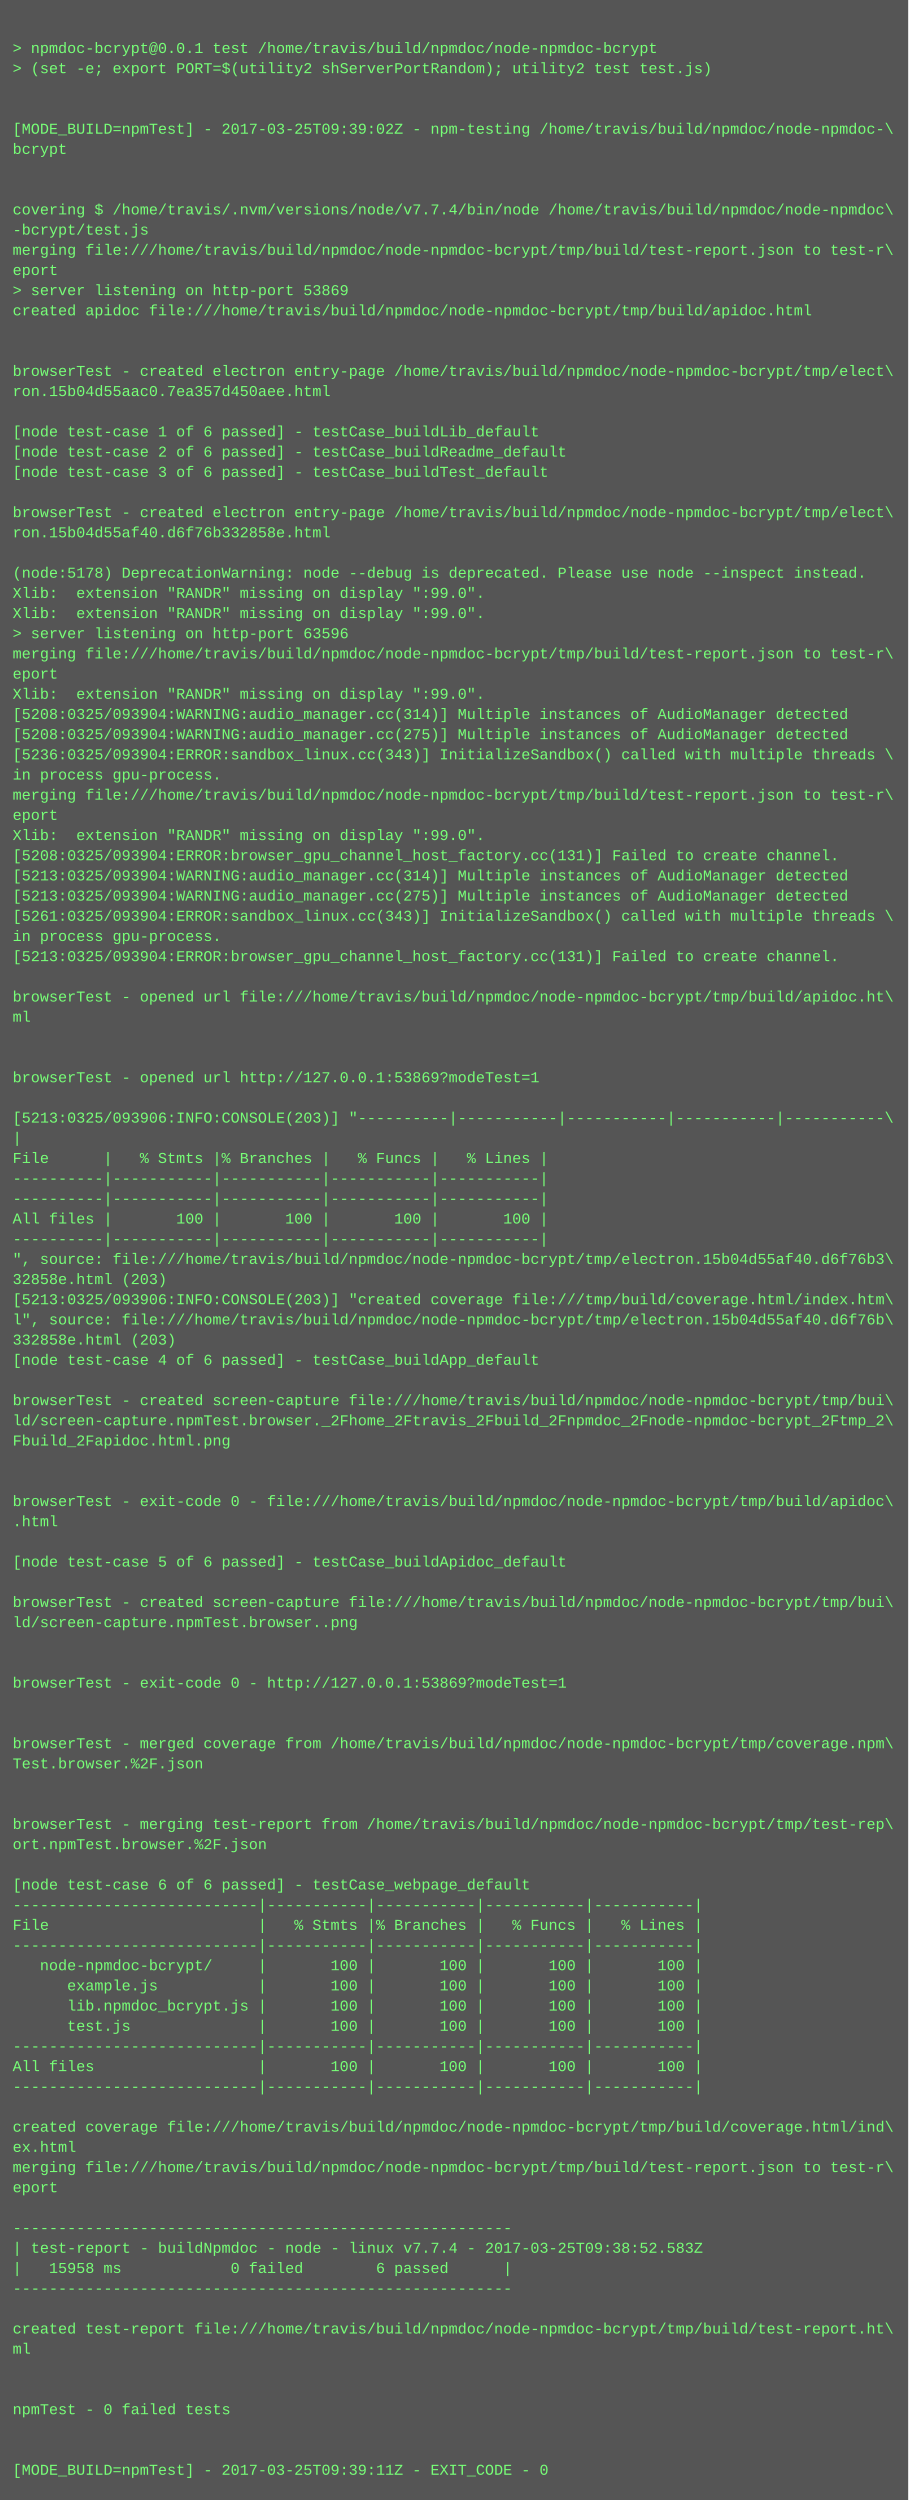
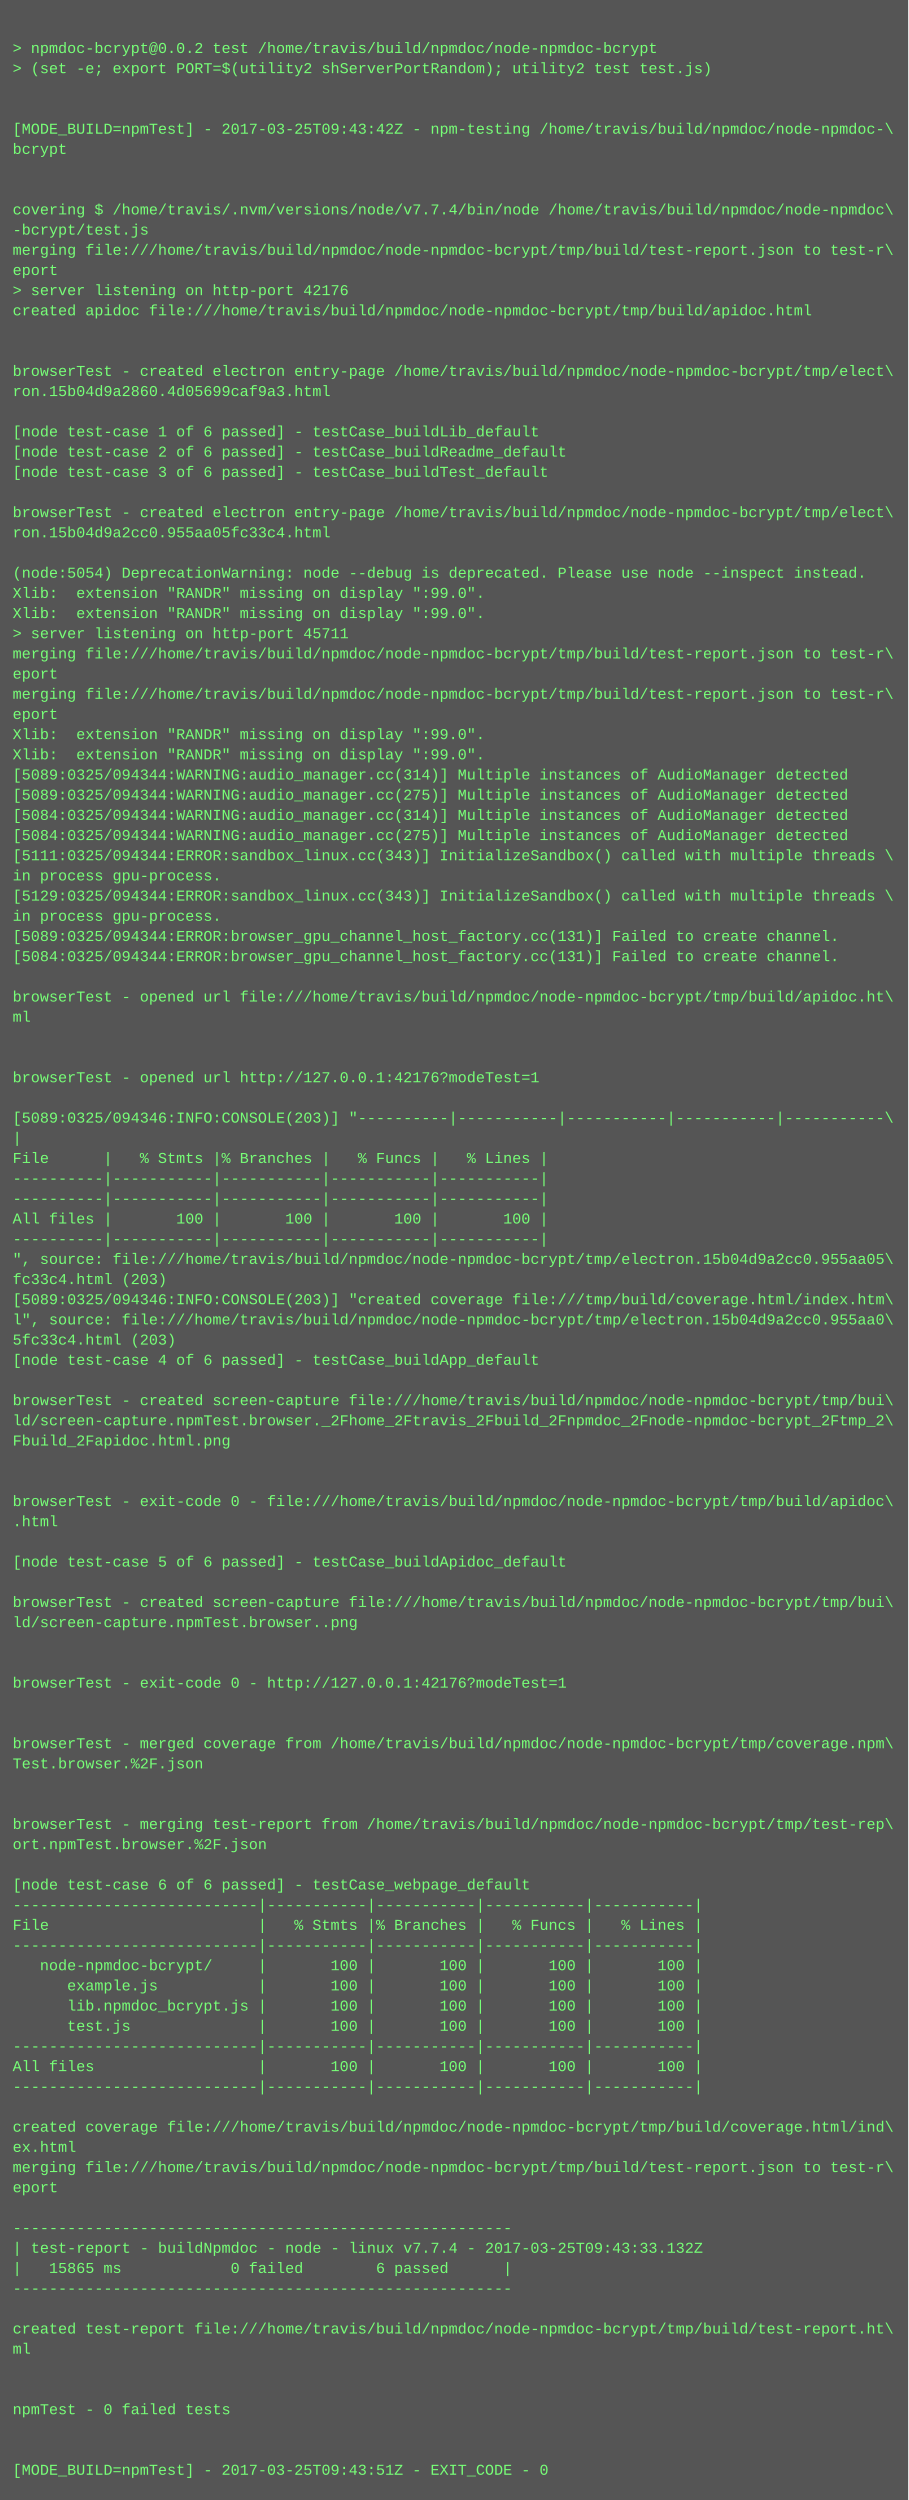
<svg xmlns="http://www.w3.org/2000/svg" height="1982" width="720">
  <rect height="1982" fill="#555" width="720" />
  <text fill="#7f7" font-family="Courier New" font-size="12" xml:space="preserve">
    <tspan x="10" y="26" />
-     <tspan x="10" y="42">&gt; npmdoc-bcrypt@0.0.1 test /home/travis/build/npmdoc/node-npmdoc-bcrypt</tspan>
+     <tspan x="10" y="42">&gt; npmdoc-bcrypt@0.0.2 test /home/travis/build/npmdoc/node-npmdoc-bcrypt</tspan>
    <tspan x="10" y="58">&gt; (set -e; export PORT=$(utility2 shServerPortRandom); utility2 test test.js)</tspan>
    <tspan x="10" y="74" />
    <tspan x="10" y="90" />
-     <tspan x="10" y="106">[MODE_BUILD=npmTest] - 2017-03-25T09:39:02Z - npm-testing /home/travis/build/npmdoc/node-npmdoc-\</tspan>
+     <tspan x="10" y="106">[MODE_BUILD=npmTest] - 2017-03-25T09:43:42Z - npm-testing /home/travis/build/npmdoc/node-npmdoc-\</tspan>
    <tspan x="10" y="122">bcrypt</tspan>
    <tspan x="10" y="138" />
    <tspan x="10" y="154" />
    <tspan x="10" y="170">covering $ /home/travis/.nvm/versions/node/v7.7.4/bin/node /home/travis/build/npmdoc/node-npmdoc\</tspan>
    <tspan x="10" y="186">-bcrypt/test.js</tspan>
    <tspan x="10" y="202">merging file:///home/travis/build/npmdoc/node-npmdoc-bcrypt/tmp/build/test-report.json to test-r\</tspan>
    <tspan x="10" y="218">eport</tspan>
-     <tspan x="10" y="234">&gt; server listening on http-port 53869</tspan>
+     <tspan x="10" y="234">&gt; server listening on http-port 42176</tspan>
    <tspan x="10" y="250">created apidoc file:///home/travis/build/npmdoc/node-npmdoc-bcrypt/tmp/build/apidoc.html</tspan>
    <tspan x="10" y="266" />
    <tspan x="10" y="282" />
    <tspan x="10" y="298">browserTest - created electron entry-page /home/travis/build/npmdoc/node-npmdoc-bcrypt/tmp/elect\</tspan>
-     <tspan x="10" y="314">ron.15b04d55aac0.7ea357d450aee.html</tspan>
+     <tspan x="10" y="314">ron.15b04d9a2860.4d05699caf9a3.html</tspan>
    <tspan x="10" y="330" />
    <tspan x="10" y="346">[node test-case 1 of 6 passed] - testCase_buildLib_default</tspan>
    <tspan x="10" y="362">[node test-case 2 of 6 passed] - testCase_buildReadme_default</tspan>
    <tspan x="10" y="378">[node test-case 3 of 6 passed] - testCase_buildTest_default</tspan>
    <tspan x="10" y="394" />
    <tspan x="10" y="410">browserTest - created electron entry-page /home/travis/build/npmdoc/node-npmdoc-bcrypt/tmp/elect\</tspan>
-     <tspan x="10" y="426">ron.15b04d55af40.d6f76b332858e.html</tspan>
+     <tspan x="10" y="426">ron.15b04d9a2cc0.955aa05fc33c4.html</tspan>
    <tspan x="10" y="442" />
-     <tspan x="10" y="458">(node:5178) DeprecationWarning: node --debug is deprecated. Please use node --inspect instead.</tspan>
+     <tspan x="10" y="458">(node:5054) DeprecationWarning: node --debug is deprecated. Please use node --inspect instead.</tspan>
    <tspan x="10" y="474">Xlib:  extension "RANDR" missing on display ":99.0".</tspan>
    <tspan x="10" y="490">Xlib:  extension "RANDR" missing on display ":99.0".</tspan>
-     <tspan x="10" y="506">&gt; server listening on http-port 63596</tspan>
+     <tspan x="10" y="506">&gt; server listening on http-port 45711</tspan>
    <tspan x="10" y="522">merging file:///home/travis/build/npmdoc/node-npmdoc-bcrypt/tmp/build/test-report.json to test-r\</tspan>
    <tspan x="10" y="538">eport</tspan>
-     <tspan x="10" y="554">Xlib:  extension "RANDR" missing on display ":99.0".</tspan>
-     <tspan x="10" y="570">[5208:0325/093904:WARNING:audio_manager.cc(314)] Multiple instances of AudioManager detected</tspan>
-     <tspan x="10" y="586">[5208:0325/093904:WARNING:audio_manager.cc(275)] Multiple instances of AudioManager detected</tspan>
-     <tspan x="10" y="602">[5236:0325/093904:ERROR:sandbox_linux.cc(343)] InitializeSandbox() called with multiple threads \</tspan>
-     <tspan x="10" y="618">in process gpu-process. </tspan>
-     <tspan x="10" y="634">merging file:///home/travis/build/npmdoc/node-npmdoc-bcrypt/tmp/build/test-report.json to test-r\</tspan>
-     <tspan x="10" y="650">eport</tspan>
-     <tspan x="10" y="666">Xlib:  extension "RANDR" missing on display ":99.0".</tspan>
-     <tspan x="10" y="682">[5208:0325/093904:ERROR:browser_gpu_channel_host_factory.cc(131)] Failed to create channel.</tspan>
-     <tspan x="10" y="698">[5213:0325/093904:WARNING:audio_manager.cc(314)] Multiple instances of AudioManager detected</tspan>
-     <tspan x="10" y="714">[5213:0325/093904:WARNING:audio_manager.cc(275)] Multiple instances of AudioManager detected</tspan>
-     <tspan x="10" y="730">[5261:0325/093904:ERROR:sandbox_linux.cc(343)] InitializeSandbox() called with multiple threads \</tspan>
-     <tspan x="10" y="746">in process gpu-process. </tspan>
-     <tspan x="10" y="762">[5213:0325/093904:ERROR:browser_gpu_channel_host_factory.cc(131)] Failed to create channel.</tspan>
+     <tspan x="10" y="554">merging file:///home/travis/build/npmdoc/node-npmdoc-bcrypt/tmp/build/test-report.json to test-r\</tspan>
+     <tspan x="10" y="570">eport</tspan>
+     <tspan x="10" y="586">Xlib:  extension "RANDR" missing on display ":99.0".</tspan>
+     <tspan x="10" y="602">Xlib:  extension "RANDR" missing on display ":99.0".</tspan>
+     <tspan x="10" y="618">[5089:0325/094344:WARNING:audio_manager.cc(314)] Multiple instances of AudioManager detected</tspan>
+     <tspan x="10" y="634">[5089:0325/094344:WARNING:audio_manager.cc(275)] Multiple instances of AudioManager detected</tspan>
+     <tspan x="10" y="650">[5084:0325/094344:WARNING:audio_manager.cc(314)] Multiple instances of AudioManager detected</tspan>
+     <tspan x="10" y="666">[5084:0325/094344:WARNING:audio_manager.cc(275)] Multiple instances of AudioManager detected</tspan>
+     <tspan x="10" y="682">[5111:0325/094344:ERROR:sandbox_linux.cc(343)] InitializeSandbox() called with multiple threads \</tspan>
+     <tspan x="10" y="698">in process gpu-process. </tspan>
+     <tspan x="10" y="714">[5129:0325/094344:ERROR:sandbox_linux.cc(343)] InitializeSandbox() called with multiple threads \</tspan>
+     <tspan x="10" y="730">in process gpu-process. </tspan>
+     <tspan x="10" y="746">[5089:0325/094344:ERROR:browser_gpu_channel_host_factory.cc(131)] Failed to create channel.</tspan>
+     <tspan x="10" y="762">[5084:0325/094344:ERROR:browser_gpu_channel_host_factory.cc(131)] Failed to create channel.</tspan>
    <tspan x="10" y="778" />
    <tspan x="10" y="794">browserTest - opened url file:///home/travis/build/npmdoc/node-npmdoc-bcrypt/tmp/build/apidoc.ht\</tspan>
    <tspan x="10" y="810">ml</tspan>
    <tspan x="10" y="826" />
    <tspan x="10" y="842" />
-     <tspan x="10" y="858">browserTest - opened url http://127.0.0.1:53869?modeTest=1</tspan>
+     <tspan x="10" y="858">browserTest - opened url http://127.0.0.1:42176?modeTest=1</tspan>
    <tspan x="10" y="874" />
-     <tspan x="10" y="890">[5213:0325/093906:INFO:CONSOLE(203)] "----------|-----------|-----------|-----------|-----------\</tspan>
+     <tspan x="10" y="890">[5089:0325/094346:INFO:CONSOLE(203)] "----------|-----------|-----------|-----------|-----------\</tspan>
    <tspan x="10" y="906">|</tspan>
    <tspan x="10" y="922">File      |   % Stmts |% Branches |   % Funcs |   % Lines |</tspan>
    <tspan x="10" y="938">----------|-----------|-----------|-----------|-----------|</tspan>
    <tspan x="10" y="954">----------|-----------|-----------|-----------|-----------|</tspan>
    <tspan x="10" y="970">All files |       100 |       100 |       100 |       100 |</tspan>
    <tspan x="10" y="986">----------|-----------|-----------|-----------|-----------|</tspan>
-     <tspan x="10" y="1002">", source: file:///home/travis/build/npmdoc/node-npmdoc-bcrypt/tmp/electron.15b04d55af40.d6f76b3\</tspan>
-     <tspan x="10" y="1018">32858e.html (203)</tspan>
-     <tspan x="10" y="1034">[5213:0325/093906:INFO:CONSOLE(203)] "created coverage file:///tmp/build/coverage.html/index.htm\</tspan>
-     <tspan x="10" y="1050">l", source: file:///home/travis/build/npmdoc/node-npmdoc-bcrypt/tmp/electron.15b04d55af40.d6f76b\</tspan>
-     <tspan x="10" y="1066">332858e.html (203)</tspan>
+     <tspan x="10" y="1002">", source: file:///home/travis/build/npmdoc/node-npmdoc-bcrypt/tmp/electron.15b04d9a2cc0.955aa05\</tspan>
+     <tspan x="10" y="1018">fc33c4.html (203)</tspan>
+     <tspan x="10" y="1034">[5089:0325/094346:INFO:CONSOLE(203)] "created coverage file:///tmp/build/coverage.html/index.htm\</tspan>
+     <tspan x="10" y="1050">l", source: file:///home/travis/build/npmdoc/node-npmdoc-bcrypt/tmp/electron.15b04d9a2cc0.955aa0\</tspan>
+     <tspan x="10" y="1066">5fc33c4.html (203)</tspan>
    <tspan x="10" y="1082">[node test-case 4 of 6 passed] - testCase_buildApp_default</tspan>
    <tspan x="10" y="1098" />
    <tspan x="10" y="1114">browserTest - created screen-capture file:///home/travis/build/npmdoc/node-npmdoc-bcrypt/tmp/bui\</tspan>
    <tspan x="10" y="1130">ld/screen-capture.npmTest.browser._2Fhome_2Ftravis_2Fbuild_2Fnpmdoc_2Fnode-npmdoc-bcrypt_2Ftmp_2\</tspan>
    <tspan x="10" y="1146">Fbuild_2Fapidoc.html.png</tspan>
    <tspan x="10" y="1162" />
    <tspan x="10" y="1178" />
    <tspan x="10" y="1194">browserTest - exit-code 0 - file:///home/travis/build/npmdoc/node-npmdoc-bcrypt/tmp/build/apidoc\</tspan>
    <tspan x="10" y="1210">.html</tspan>
    <tspan x="10" y="1226" />
    <tspan x="10" y="1242">[node test-case 5 of 6 passed] - testCase_buildApidoc_default</tspan>
    <tspan x="10" y="1258" />
    <tspan x="10" y="1274">browserTest - created screen-capture file:///home/travis/build/npmdoc/node-npmdoc-bcrypt/tmp/bui\</tspan>
    <tspan x="10" y="1290">ld/screen-capture.npmTest.browser..png</tspan>
    <tspan x="10" y="1306" />
    <tspan x="10" y="1322" />
-     <tspan x="10" y="1338">browserTest - exit-code 0 - http://127.0.0.1:53869?modeTest=1</tspan>
+     <tspan x="10" y="1338">browserTest - exit-code 0 - http://127.0.0.1:42176?modeTest=1</tspan>
    <tspan x="10" y="1354" />
    <tspan x="10" y="1370" />
    <tspan x="10" y="1386">browserTest - merged coverage from /home/travis/build/npmdoc/node-npmdoc-bcrypt/tmp/coverage.npm\</tspan>
    <tspan x="10" y="1402">Test.browser.%2F.json</tspan>
    <tspan x="10" y="1418" />
    <tspan x="10" y="1434" />
    <tspan x="10" y="1450">browserTest - merging test-report from /home/travis/build/npmdoc/node-npmdoc-bcrypt/tmp/test-rep\</tspan>
    <tspan x="10" y="1466">ort.npmTest.browser.%2F.json</tspan>
    <tspan x="10" y="1482" />
    <tspan x="10" y="1498">[node test-case 6 of 6 passed] - testCase_webpage_default</tspan>
    <tspan x="10" y="1514">---------------------------|-----------|-----------|-----------|-----------|</tspan>
    <tspan x="10" y="1530">File                       |   % Stmts |% Branches |   % Funcs |   % Lines |</tspan>
    <tspan x="10" y="1546">---------------------------|-----------|-----------|-----------|-----------|</tspan>
    <tspan x="10" y="1562">   node-npmdoc-bcrypt/     |       100 |       100 |       100 |       100 |</tspan>
    <tspan x="10" y="1578">      example.js           |       100 |       100 |       100 |       100 |</tspan>
    <tspan x="10" y="1594">      lib.npmdoc_bcrypt.js |       100 |       100 |       100 |       100 |</tspan>
    <tspan x="10" y="1610">      test.js              |       100 |       100 |       100 |       100 |</tspan>
    <tspan x="10" y="1626">---------------------------|-----------|-----------|-----------|-----------|</tspan>
    <tspan x="10" y="1642">All files                  |       100 |       100 |       100 |       100 |</tspan>
    <tspan x="10" y="1658">---------------------------|-----------|-----------|-----------|-----------|</tspan>
    <tspan x="10" y="1674" />
    <tspan x="10" y="1690">created coverage file:///home/travis/build/npmdoc/node-npmdoc-bcrypt/tmp/build/coverage.html/ind\</tspan>
    <tspan x="10" y="1706">ex.html</tspan>
    <tspan x="10" y="1722">merging file:///home/travis/build/npmdoc/node-npmdoc-bcrypt/tmp/build/test-report.json to test-r\</tspan>
    <tspan x="10" y="1738">eport</tspan>
    <tspan x="10" y="1754" />
    <tspan x="10" y="1770">-------------------------------------------------------</tspan>
-     <tspan x="10" y="1786">| test-report - buildNpmdoc - node - linux v7.7.4 - 2017-03-25T09:38:52.583Z</tspan>
-     <tspan x="10" y="1802">|   15958 ms            0 failed        6 passed      |</tspan>
+     <tspan x="10" y="1786">| test-report - buildNpmdoc - node - linux v7.7.4 - 2017-03-25T09:43:33.132Z</tspan>
+     <tspan x="10" y="1802">|   15865 ms            0 failed        6 passed      |</tspan>
    <tspan x="10" y="1818">-------------------------------------------------------</tspan>
    <tspan x="10" y="1834" />
    <tspan x="10" y="1850">created test-report file:///home/travis/build/npmdoc/node-npmdoc-bcrypt/tmp/build/test-report.ht\</tspan>
    <tspan x="10" y="1866">ml</tspan>
    <tspan x="10" y="1882" />
    <tspan x="10" y="1898" />
    <tspan x="10" y="1914">npmTest - 0 failed tests</tspan>
    <tspan x="10" y="1930" />
    <tspan x="10" y="1946" />
-     <tspan x="10" y="1962">[MODE_BUILD=npmTest] - 2017-03-25T09:39:11Z - EXIT_CODE - 0</tspan>
+     <tspan x="10" y="1962">[MODE_BUILD=npmTest] - 2017-03-25T09:43:51Z - EXIT_CODE - 0</tspan>
  </text>
</svg>
